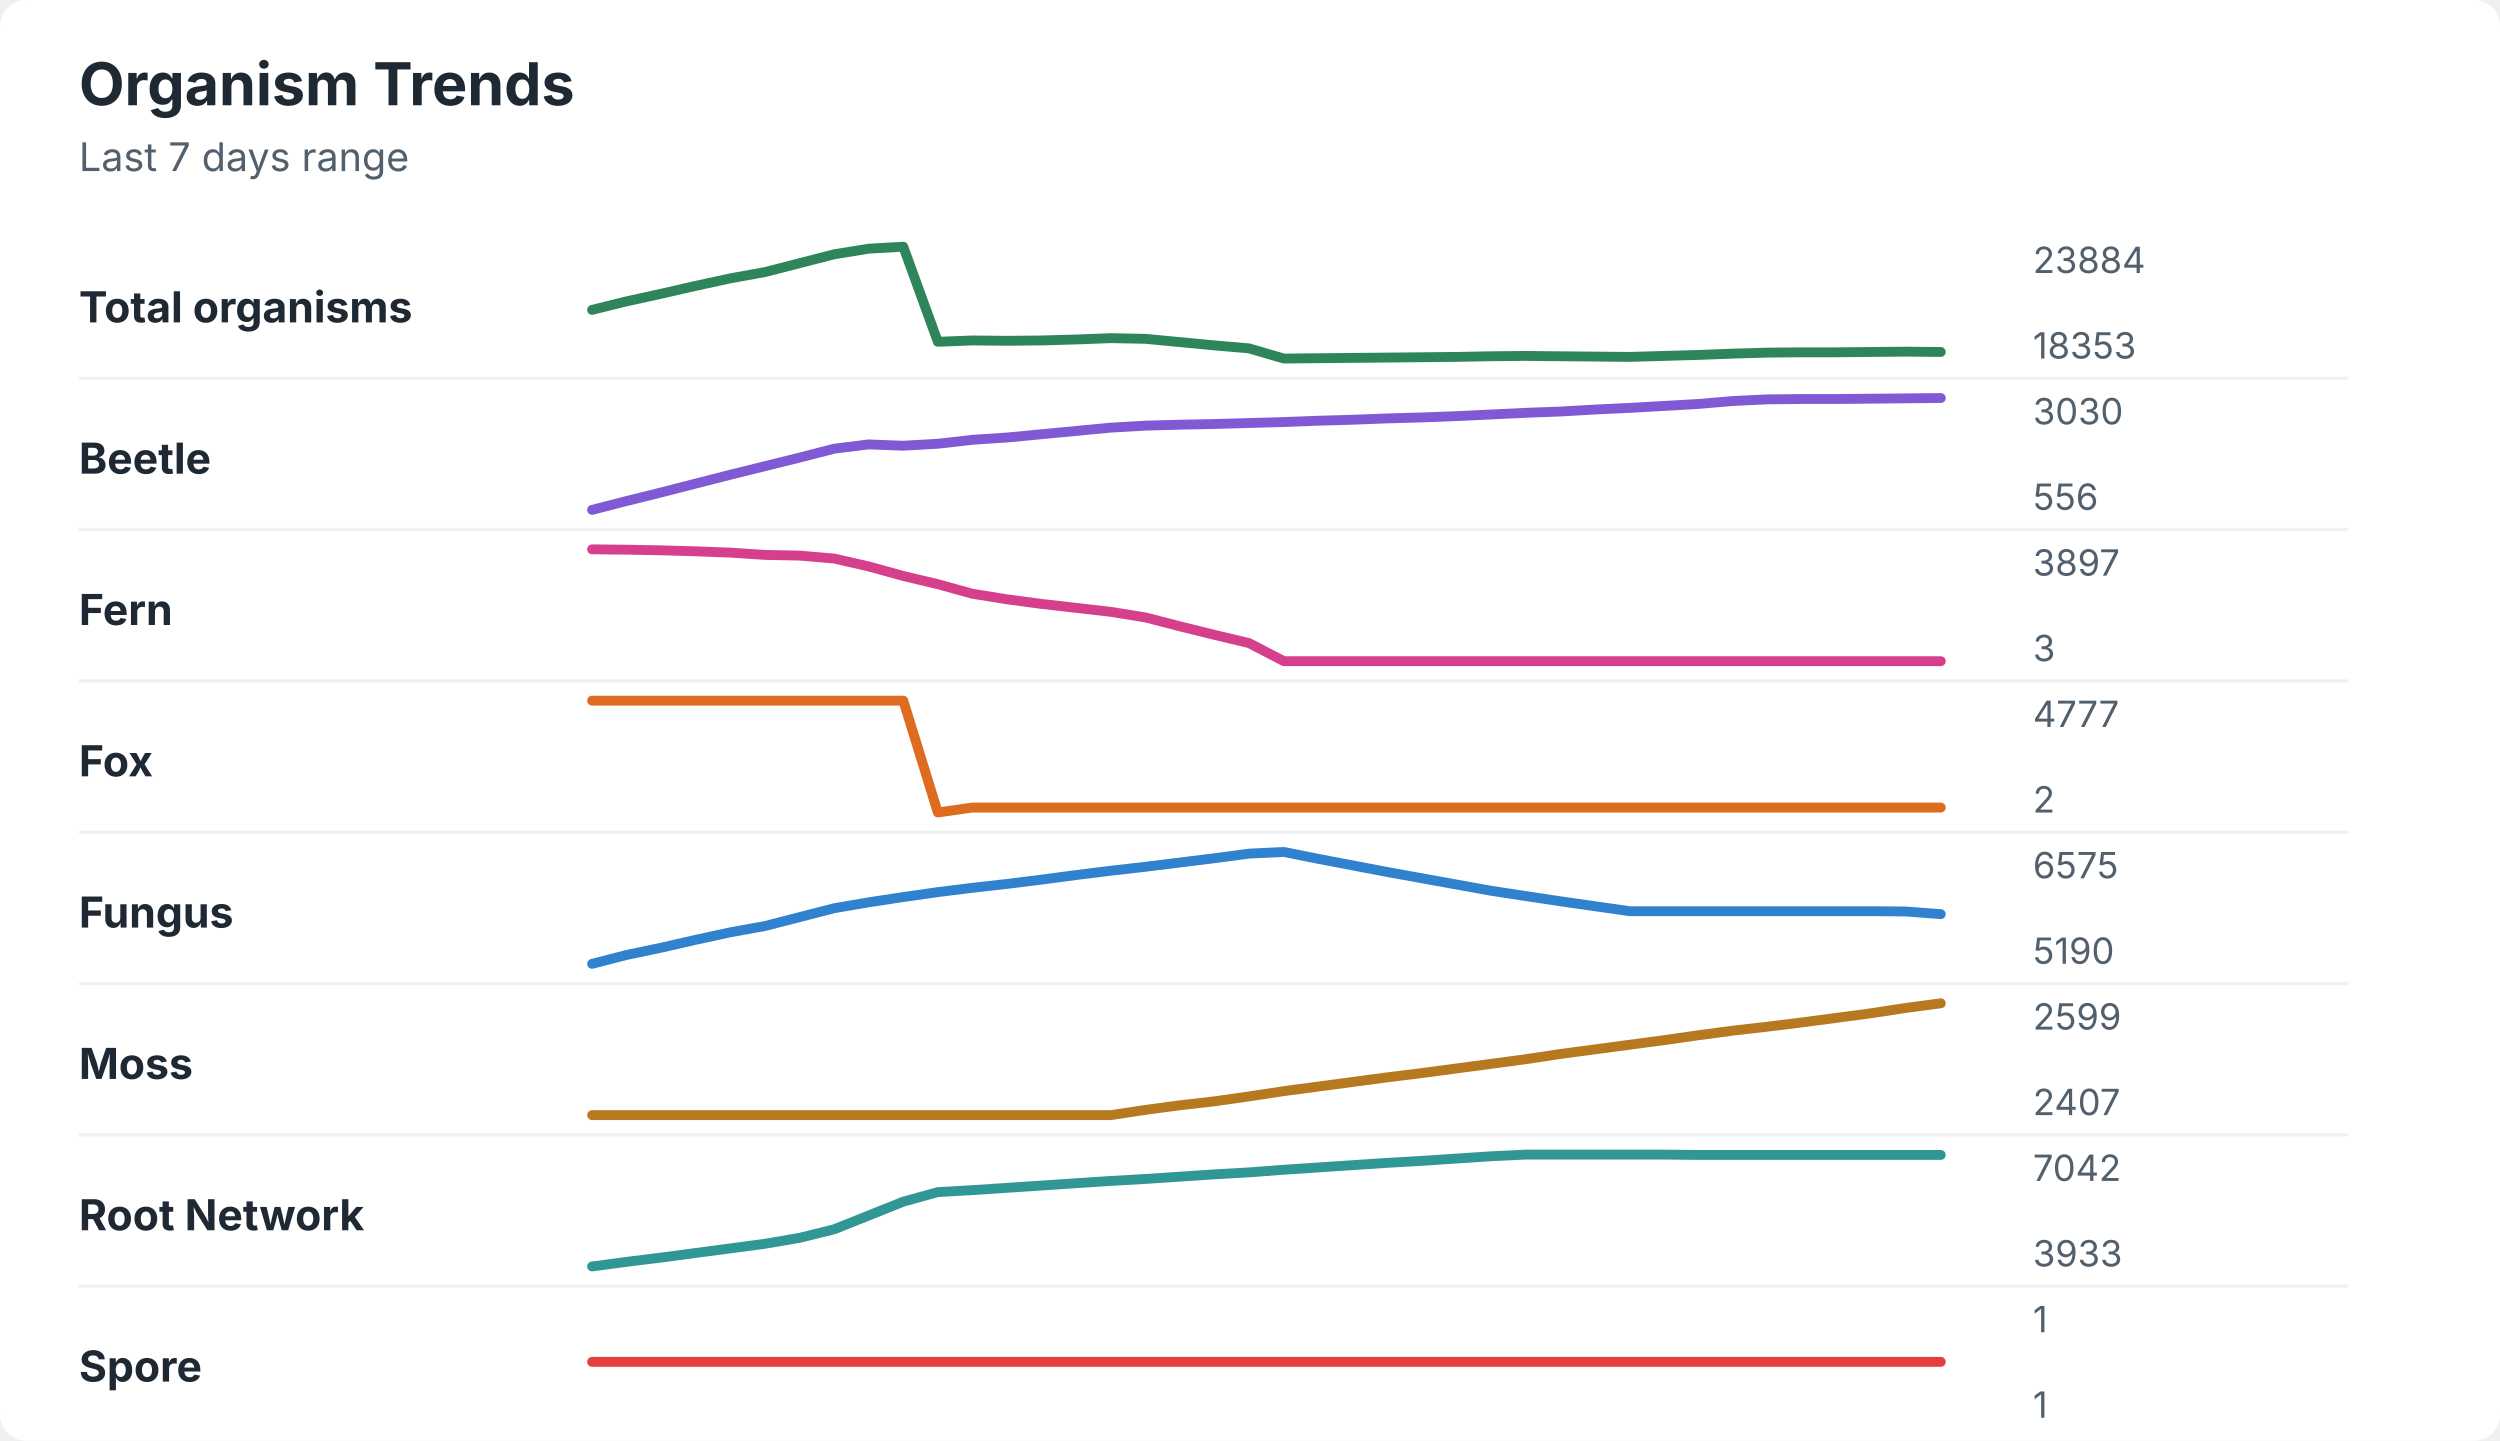
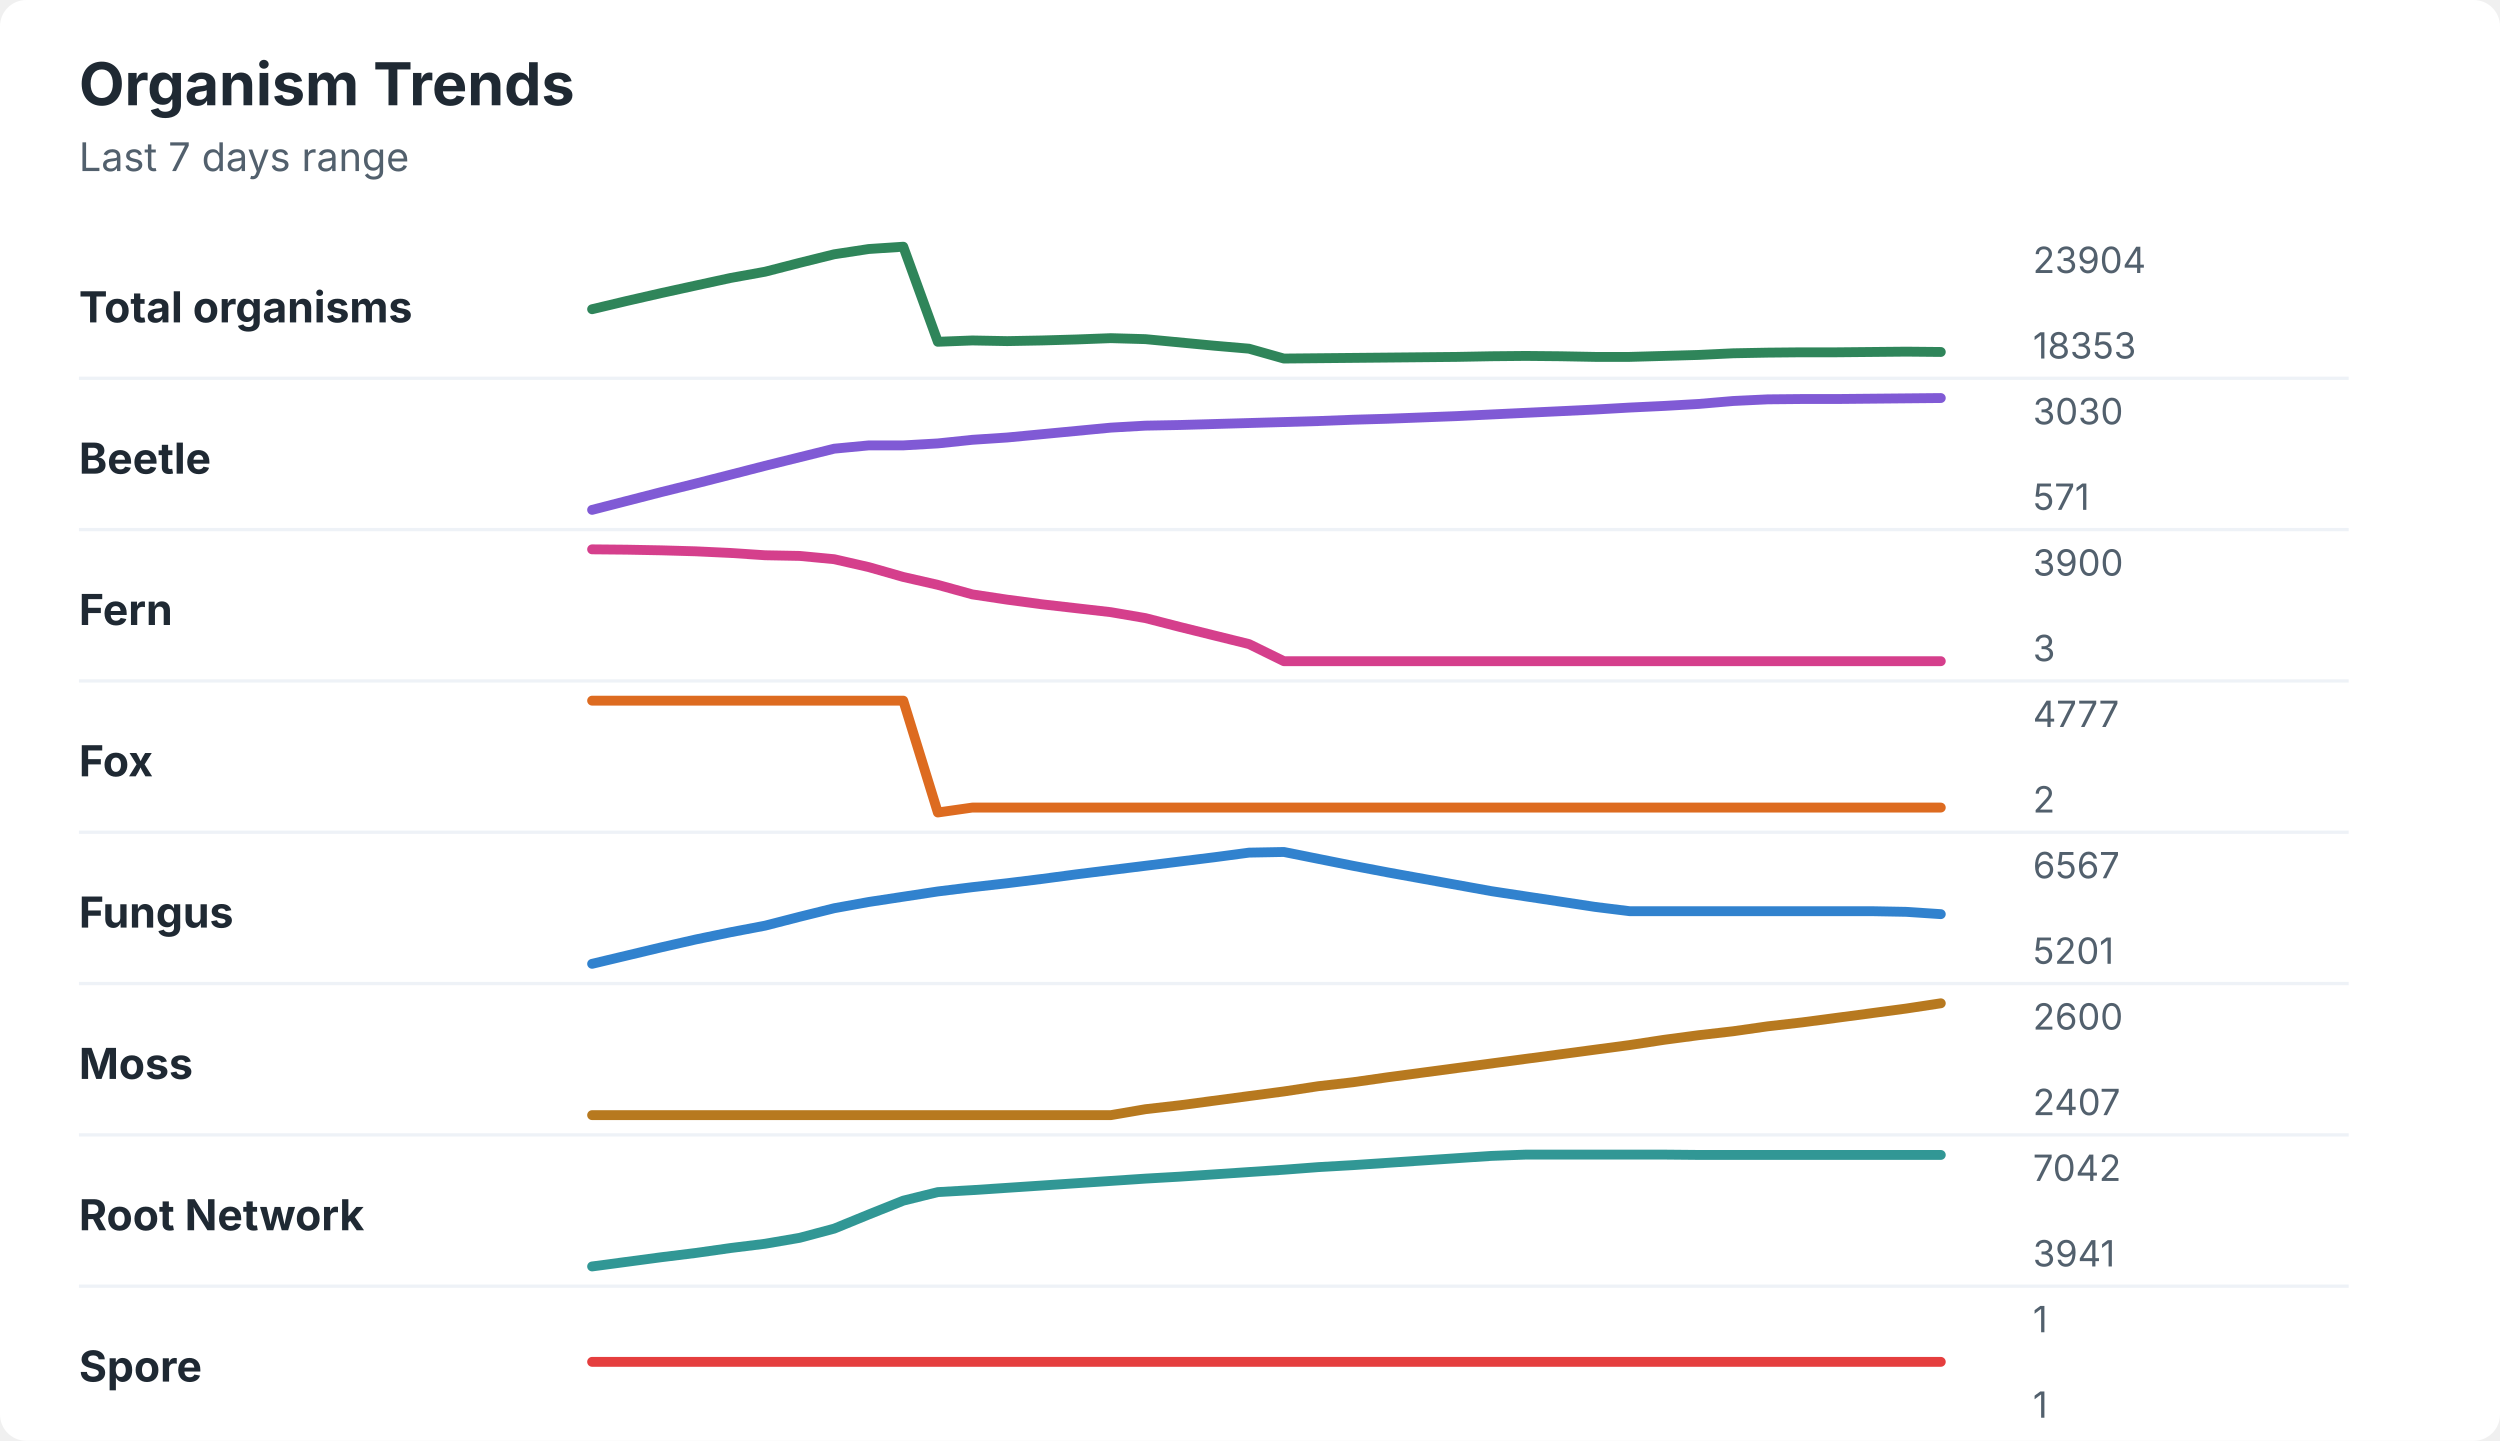
<svg xmlns="http://www.w3.org/2000/svg" width="760" height="438" viewBox="0 0 760 438" role="img" aria-labelledby="title desc">
  <rect width="760" height="438" rx="8" fill="#ffffff" />
  <style>
    text { font-family: -apple-system, BlinkMacSystemFont, "Segoe UI", sans-serif; }
    .title { font-size: 18px; font-weight: 700; fill: #1f2933; }
    .subtitle { font-size: 12px; fill: #52606d; }
    .label { font-size: 13px; font-weight: 650; fill: #1f2933; }
    .axis-value { font-size: 11px; fill: #52606d; }
    .separator { stroke: #eef2f7; stroke-width: 1; }
  </style>
  <text x="24" y="32" class="title">Organism Trends</text>
  <text x="24" y="52" class="subtitle">Last 7 days range</text>
  <text x="24" y="98" class="label">Total organisms</text>
-   <polyline points="180.0,94.2 190.5,91.6 201.0,89.3 211.5,86.9 222.1,84.6 232.6,82.7 243.1,80.0 253.6,77.3 264.1,75.6 274.6,75.0 285.1,103.9 295.6,103.5 306.2,103.6 316.7,103.5 327.2,103.2 337.7,102.8 348.2,103.0 358.7,104.0 369.2,105.0 379.7,105.9 390.3,109.0 400.8,108.9 411.3,108.8 421.8,108.7 432.3,108.6 442.8,108.5 453.3,108.3 463.8,108.2 474.4,108.3 484.9,108.4 495.4,108.5 505.9,108.2 516.4,107.9 526.9,107.5 537.4,107.2 547.9,107.1 558.5,107.1 569.0,107.0 579.5,106.9 590.0,107.0 " fill="none" stroke="#2f855a" stroke-width="3" stroke-linecap="round" stroke-linejoin="round" />
-   <text x="618" y="83" class="axis-value">23884</text>
+   <polyline points="180.0,94.0 190.5,91.5 201.0,89.1 211.5,86.8 222.1,84.5 232.6,82.6 243.1,79.9 253.6,77.3 264.1,75.7 274.6,75.0 285.1,103.9 295.6,103.5 306.2,103.7 316.7,103.5 327.2,103.2 337.7,102.8 348.2,103.1 358.7,104.1 369.2,105.1 379.7,106.0 390.3,109.0 400.8,108.9 411.3,108.8 421.8,108.7 432.3,108.6 442.8,108.5 453.3,108.3 463.8,108.2 474.4,108.3 484.9,108.5 495.4,108.5 505.9,108.2 516.4,107.9 526.9,107.4 537.4,107.2 547.9,107.1 558.5,107.1 569.0,107.0 579.5,106.9 590.0,107.0 " fill="none" stroke="#2f855a" stroke-width="3" stroke-linecap="round" stroke-linejoin="round" />
+   <text x="618" y="83" class="axis-value">23904</text>
  <text x="618" y="109" class="axis-value">18353</text>
  <line x1="24" y1="115.0" x2="714" y2="115.0" class="separator" />
  <text x="24" y="144" class="label">Beetle</text>
-   <polyline points="180.0,155.0 190.5,152.3 201.0,149.7 211.5,147.0 222.1,144.3 232.6,141.7 243.1,139.1 253.6,136.4 264.1,135.1 274.6,135.5 285.1,134.9 295.6,133.7 306.2,133.0 316.7,132.0 327.2,131.0 337.7,130.0 348.2,129.4 358.7,129.1 369.2,128.9 379.7,128.6 390.3,128.3 400.8,127.9 411.3,127.6 421.8,127.2 432.3,126.9 442.8,126.5 453.3,126.0 463.8,125.5 474.4,125.1 484.9,124.5 495.4,124.0 505.9,123.4 516.4,122.8 526.9,121.9 537.4,121.4 547.9,121.3 558.5,121.3 569.0,121.2 579.5,121.1 590.0,121.0 " fill="none" stroke="#805ad5" stroke-width="3" stroke-linecap="round" stroke-linejoin="round" />
+   <polyline points="180.0,155.0 190.5,152.3 201.0,149.6 211.5,147.0 222.1,144.3 232.6,141.6 243.1,139.0 253.6,136.4 264.1,135.4 274.6,135.4 285.1,134.8 295.6,133.7 306.2,133.0 316.7,132.0 327.2,131.0 337.7,130.0 348.2,129.4 358.7,129.2 369.2,128.9 379.7,128.6 390.3,128.3 400.8,128.0 411.3,127.6 421.8,127.3 432.3,126.9 442.8,126.5 453.3,126.0 463.8,125.5 474.4,125.0 484.9,124.5 495.4,123.9 505.9,123.4 516.4,122.8 526.9,121.9 537.4,121.4 547.9,121.3 558.5,121.3 569.0,121.2 579.5,121.1 590.0,121.0 " fill="none" stroke="#805ad5" stroke-width="3" stroke-linecap="round" stroke-linejoin="round" />
  <text x="618" y="129" class="axis-value">3030</text>
-   <text x="618" y="155" class="axis-value">556</text>
+   <text x="618" y="155" class="axis-value">571</text>
  <line x1="24" y1="161.0" x2="714" y2="161.0" class="separator" />
  <text x="24" y="190" class="label">Fern</text>
-   <polyline points="180.0,167.0 190.5,167.1 201.0,167.3 211.5,167.6 222.1,168.0 232.6,168.7 243.1,168.9 253.6,169.8 264.1,172.2 274.6,175.1 285.1,177.6 295.6,180.5 306.2,182.2 316.7,183.6 327.2,184.8 337.7,186.0 348.2,187.7 358.7,190.4 369.2,193.0 379.7,195.5 390.3,201.0 400.8,201.0 411.3,201.0 421.8,201.0 432.3,201.0 442.8,201.0 453.3,201.0 463.8,201.0 474.4,201.0 484.9,201.0 495.4,201.0 505.9,201.0 516.4,201.0 526.9,201.0 537.4,201.0 547.9,201.0 558.5,201.0 569.0,201.0 579.5,201.0 590.0,201.0 " fill="none" stroke="#d53f8c" stroke-width="3" stroke-linecap="round" stroke-linejoin="round" />
-   <text x="618" y="175" class="axis-value">3897</text>
+   <polyline points="180.0,167.0 190.5,167.1 201.0,167.3 211.5,167.6 222.1,168.1 232.6,168.8 243.1,169.0 253.6,170.0 264.1,172.4 274.6,175.4 285.1,177.8 295.6,180.7 306.2,182.3 316.7,183.7 327.2,184.9 337.7,186.1 348.2,187.9 358.7,190.6 369.2,193.2 379.7,195.8 390.3,201.0 400.8,201.0 411.3,201.0 421.8,201.0 432.3,201.0 442.8,201.0 453.3,201.0 463.8,201.0 474.4,201.0 484.9,201.0 495.4,201.0 505.9,201.0 516.4,201.0 526.9,201.0 537.4,201.0 547.9,201.0 558.5,201.0 569.0,201.0 579.5,201.0 590.0,201.0 " fill="none" stroke="#d53f8c" stroke-width="3" stroke-linecap="round" stroke-linejoin="round" />
+   <text x="618" y="175" class="axis-value">3900</text>
  <text x="618" y="201" class="axis-value">3</text>
  <line x1="24" y1="207.0" x2="714" y2="207.0" class="separator" />
  <text x="24" y="236" class="label">Fox</text>
  <polyline points="180.0,213.0 190.5,213.0 201.0,213.0 211.5,213.0 222.1,213.0 232.6,213.0 243.1,213.0 253.6,213.0 264.1,213.0 274.6,213.0 285.1,247.0 295.6,245.5 306.2,245.5 316.7,245.5 327.2,245.5 337.7,245.5 348.2,245.5 358.7,245.5 369.2,245.5 379.7,245.5 390.3,245.5 400.8,245.5 411.3,245.5 421.8,245.5 432.3,245.5 442.8,245.5 453.3,245.5 463.8,245.5 474.4,245.5 484.9,245.5 495.4,245.5 505.9,245.5 516.4,245.5 526.9,245.5 537.4,245.5 547.9,245.5 558.5,245.5 569.0,245.5 579.5,245.5 590.0,245.5 " fill="none" stroke="#dd6b20" stroke-width="3" stroke-linecap="round" stroke-linejoin="round" />
  <text x="618" y="221" class="axis-value">4777</text>
  <text x="618" y="247" class="axis-value">2</text>
  <line x1="24" y1="253.0" x2="714" y2="253.0" class="separator" />
  <text x="24" y="282" class="label">Fungus</text>
-   <polyline points="180.0,293.0 190.5,290.3 201.0,288.1 211.5,285.7 222.1,283.4 232.6,281.5 243.1,278.8 253.6,276.1 264.1,274.3 274.6,272.7 285.1,271.2 295.6,269.9 306.2,268.7 316.7,267.4 327.2,266.0 337.7,264.7 348.2,263.5 358.7,262.2 369.2,260.9 379.7,259.5 390.3,259.0 400.8,261.1 411.3,263.1 421.8,265.1 432.3,267.0 442.8,268.9 453.3,270.8 463.8,272.4 474.4,274.0 484.9,275.5 495.4,277.0 505.9,277.0 516.4,277.0 526.9,277.0 537.4,277.0 547.9,277.0 558.5,277.0 569.0,277.0 579.5,277.1 590.0,277.9 " fill="none" stroke="#3182ce" stroke-width="3" stroke-linecap="round" stroke-linejoin="round" />
-   <text x="618" y="267" class="axis-value">6575</text>
-   <text x="618" y="293" class="axis-value">5190</text>
+   <polyline points="180.0,293.0 190.5,290.5 201.0,288.0 211.5,285.6 222.1,283.4 232.6,281.4 243.1,278.7 253.6,276.1 264.1,274.2 274.6,272.6 285.1,271.0 295.6,269.7 306.2,268.5 316.7,267.2 327.2,265.8 337.7,264.5 348.2,263.2 358.7,261.9 369.2,260.6 379.7,259.2 390.3,259.0 400.8,261.1 411.3,263.2 421.8,265.2 432.3,267.1 442.8,269.0 453.3,270.9 463.8,272.5 474.4,274.1 484.9,275.7 495.4,277.0 505.9,277.0 516.4,277.0 526.9,277.0 537.4,277.0 547.9,277.0 558.5,277.0 569.0,277.0 579.5,277.2 590.0,277.9 " fill="none" stroke="#3182ce" stroke-width="3" stroke-linecap="round" stroke-linejoin="round" />
+   <text x="618" y="267" class="axis-value">6567</text>
+   <text x="618" y="293" class="axis-value">5201</text>
  <line x1="24" y1="299.0" x2="714" y2="299.0" class="separator" />
  <text x="24" y="328" class="label">Moss</text>
-   <polyline points="180.0,339.0 190.5,339.0 201.0,339.0 211.5,339.0 222.1,339.0 232.6,339.0 243.1,339.0 253.6,339.0 264.1,339.0 274.6,339.0 285.1,339.0 295.6,339.0 306.2,339.0 316.7,339.0 327.2,339.0 337.7,339.0 348.2,337.4 358.7,336.0 369.2,334.8 379.7,333.3 390.3,331.7 400.8,330.3 411.3,328.9 421.8,327.5 432.3,326.2 442.8,324.8 453.3,323.4 463.8,322.0 474.4,320.4 484.9,319.0 495.4,317.6 505.9,316.2 516.4,314.7 526.9,313.3 537.4,312.1 547.9,310.8 558.5,309.4 569.0,308.0 579.5,306.4 590.0,305.0 " fill="none" stroke="#b7791f" stroke-width="3" stroke-linecap="round" stroke-linejoin="round" />
-   <text x="618" y="313" class="axis-value">2599</text>
+   <polyline points="180.0,339.0 190.5,339.0 201.0,339.0 211.5,339.0 222.1,339.0 232.6,339.0 243.1,339.0 253.6,339.0 264.1,339.0 274.6,339.0 285.1,339.0 295.6,339.0 306.2,339.0 316.7,339.0 327.2,339.0 337.7,339.0 348.2,337.2 358.7,336.0 369.2,334.6 379.7,333.2 390.3,331.8 400.8,330.2 411.3,329.0 421.8,327.5 432.3,326.1 442.8,324.7 453.3,323.3 463.8,321.9 474.4,320.5 484.9,319.1 495.4,317.7 505.9,316.1 516.4,314.7 526.9,313.5 537.4,312.0 547.9,310.8 558.5,309.4 569.0,308.0 579.5,306.6 590.0,305.0 " fill="none" stroke="#b7791f" stroke-width="3" stroke-linecap="round" stroke-linejoin="round" />
+   <text x="618" y="313" class="axis-value">2600</text>
  <text x="618" y="339" class="axis-value">2407</text>
  <line x1="24" y1="345.0" x2="714" y2="345.0" class="separator" />
  <text x="24" y="374" class="label">Root Network</text>
-   <polyline points="180.0,385.0 190.5,383.6 201.0,382.3 211.5,380.9 222.1,379.5 232.6,378.1 243.1,376.3 253.6,373.7 264.1,369.5 274.6,365.3 285.1,362.4 295.6,361.8 306.2,361.1 316.7,360.4 327.2,359.7 337.7,359.0 348.2,358.4 358.7,357.7 369.2,357.0 379.7,356.4 390.3,355.6 400.8,354.9 411.3,354.2 421.8,353.5 432.3,352.9 442.8,352.2 453.3,351.5 463.8,351.0 474.4,351.0 484.9,351.0 495.4,351.0 505.9,351.0 516.4,351.1 526.9,351.1 537.4,351.1 547.9,351.1 558.5,351.1 569.0,351.1 579.5,351.1 590.0,351.1 " fill="none" stroke="#319795" stroke-width="3" stroke-linecap="round" stroke-linejoin="round" />
+   <polyline points="180.0,385.0 190.5,383.6 201.0,382.2 211.5,380.9 222.1,379.4 232.6,378.1 243.1,376.3 253.6,373.5 264.1,369.2 274.6,365.0 285.1,362.4 295.6,361.8 306.2,361.1 316.7,360.4 327.2,359.7 337.7,359.0 348.2,358.3 358.7,357.7 369.2,357.0 379.7,356.3 390.3,355.6 400.8,354.8 411.3,354.2 421.8,353.5 432.3,352.8 442.8,352.1 453.3,351.4 463.8,351.0 474.4,351.0 484.9,351.0 495.4,351.0 505.9,351.0 516.4,351.1 526.9,351.1 537.4,351.1 547.9,351.1 558.5,351.1 569.0,351.1 579.5,351.1 590.0,351.1 " fill="none" stroke="#319795" stroke-width="3" stroke-linecap="round" stroke-linejoin="round" />
  <text x="618" y="359" class="axis-value">7042</text>
-   <text x="618" y="385" class="axis-value">3933</text>
+   <text x="618" y="385" class="axis-value">3941</text>
  <line x1="24" y1="391.0" x2="714" y2="391.0" class="separator" />
  <text x="24" y="420" class="label">Spore</text>
  <polyline points="180.0,414.0 190.5,414.0 201.0,414.0 211.5,414.0 222.1,414.0 232.6,414.0 243.1,414.0 253.6,414.0 264.1,414.0 274.6,414.0 285.1,414.0 295.6,414.0 306.2,414.0 316.7,414.0 327.2,414.0 337.7,414.0 348.2,414.0 358.7,414.0 369.2,414.0 379.7,414.0 390.3,414.0 400.8,414.0 411.3,414.0 421.8,414.0 432.3,414.0 442.8,414.0 453.3,414.0 463.8,414.0 474.4,414.0 484.9,414.0 495.4,414.0 505.9,414.0 516.4,414.0 526.9,414.0 537.4,414.0 547.9,414.0 558.5,414.0 569.0,414.0 579.5,414.0 590.0,414.0 " fill="none" stroke="#e53e3e" stroke-width="3" stroke-linecap="round" stroke-linejoin="round" />
  <text x="618" y="405" class="axis-value">1</text>
  <text x="618" y="431" class="axis-value">1</text>
</svg>
